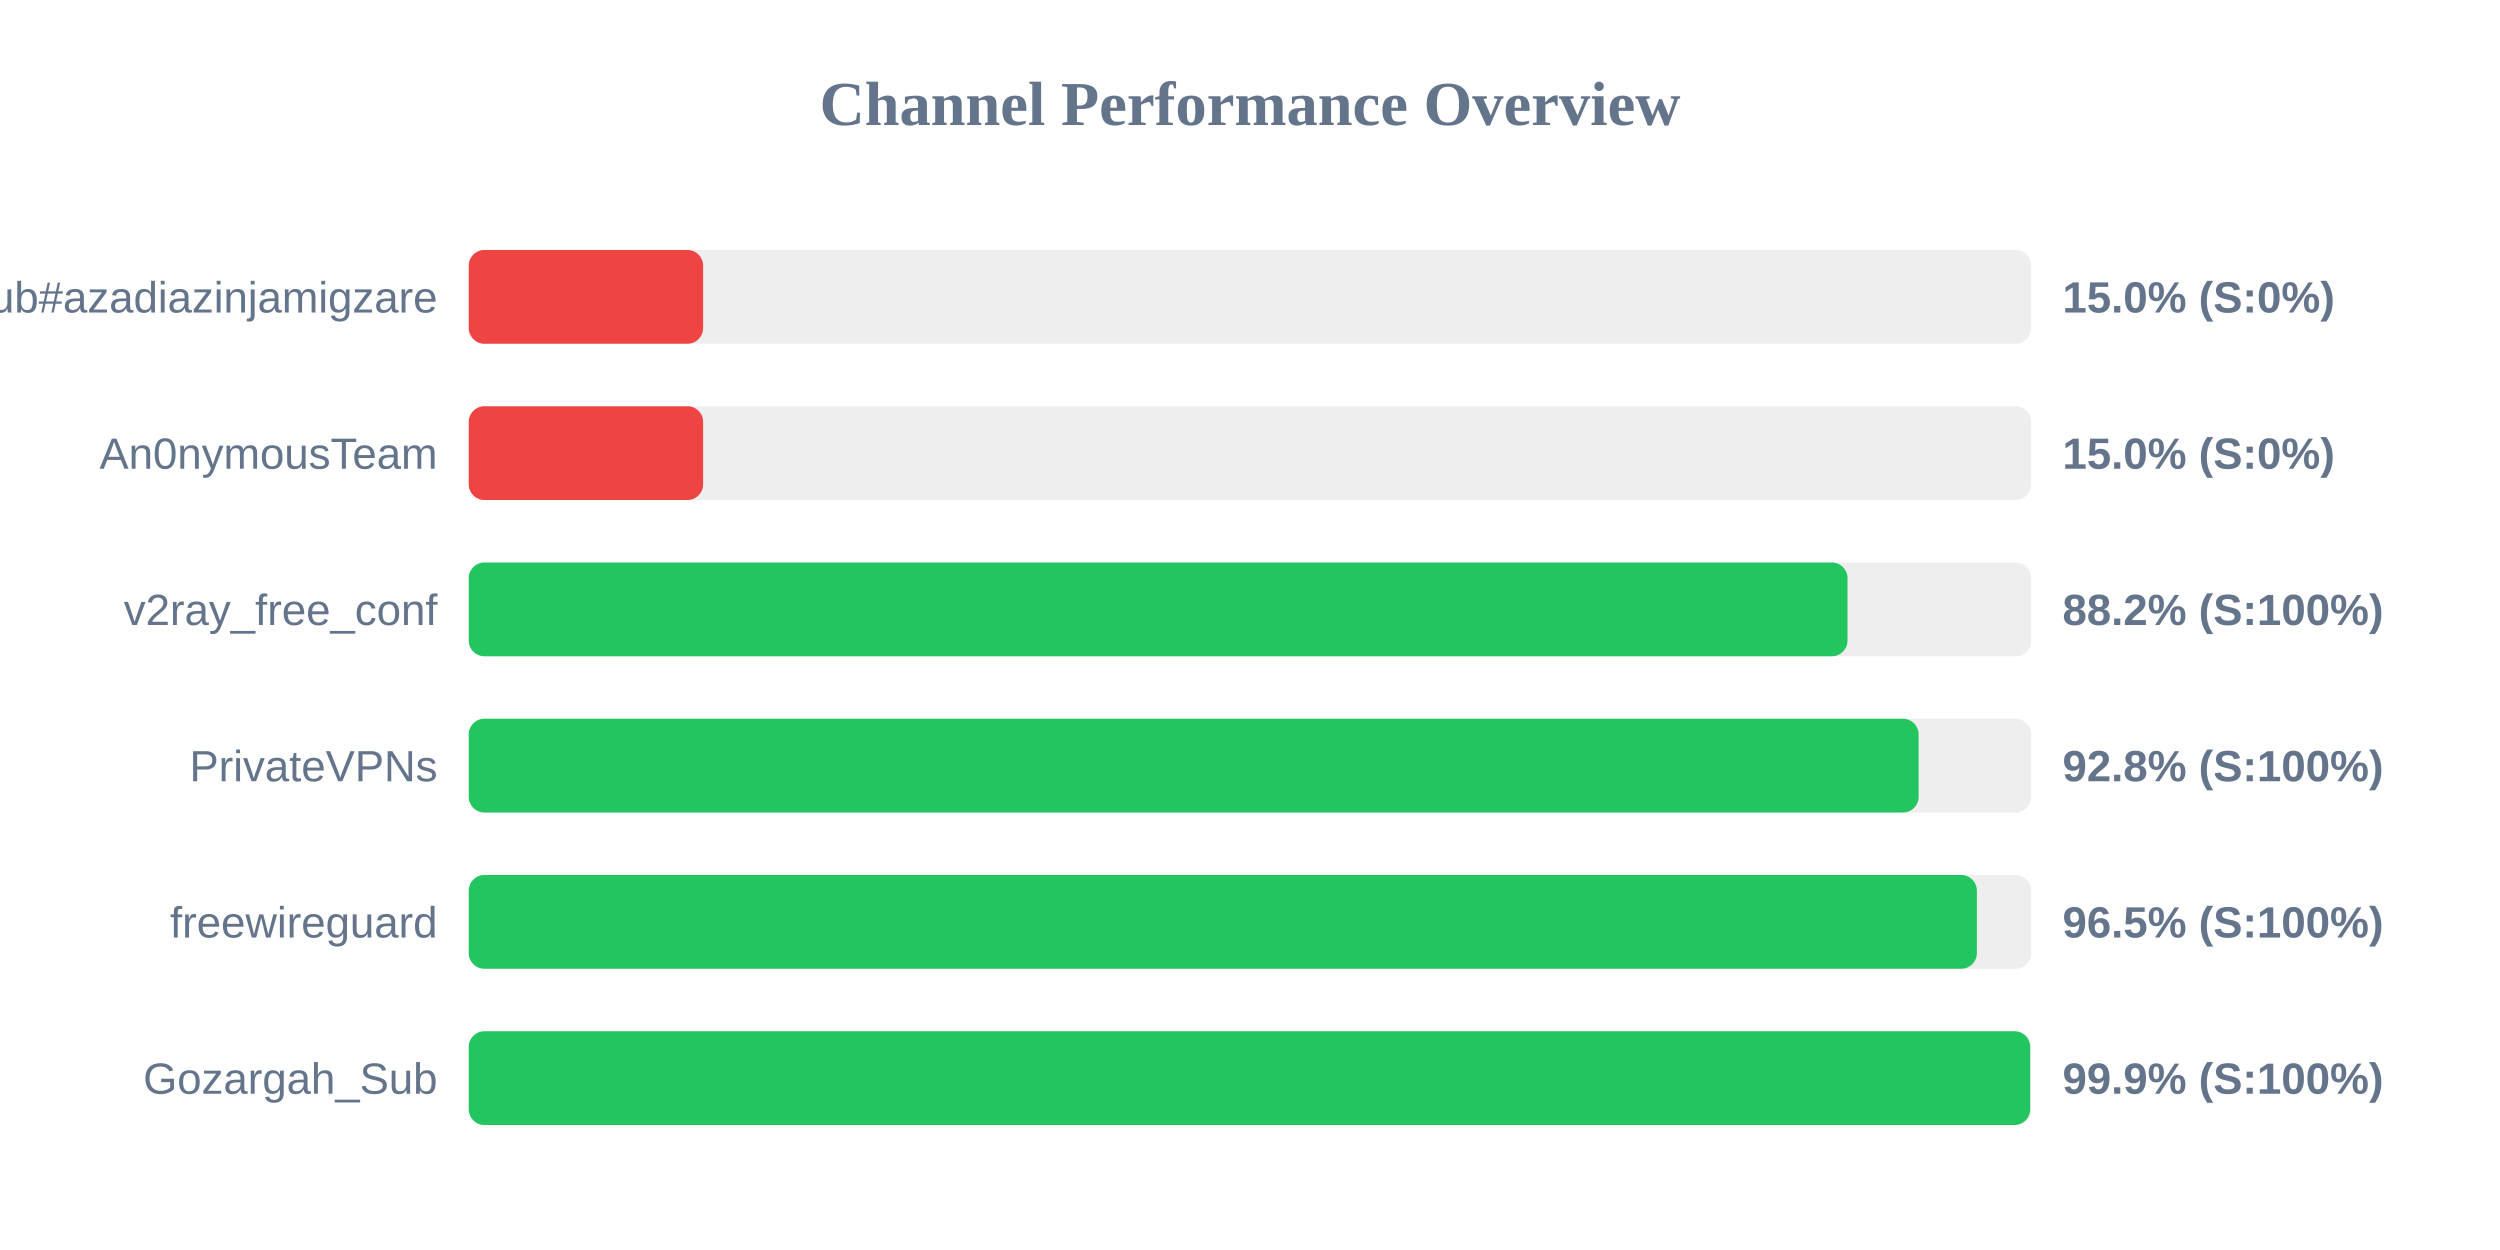
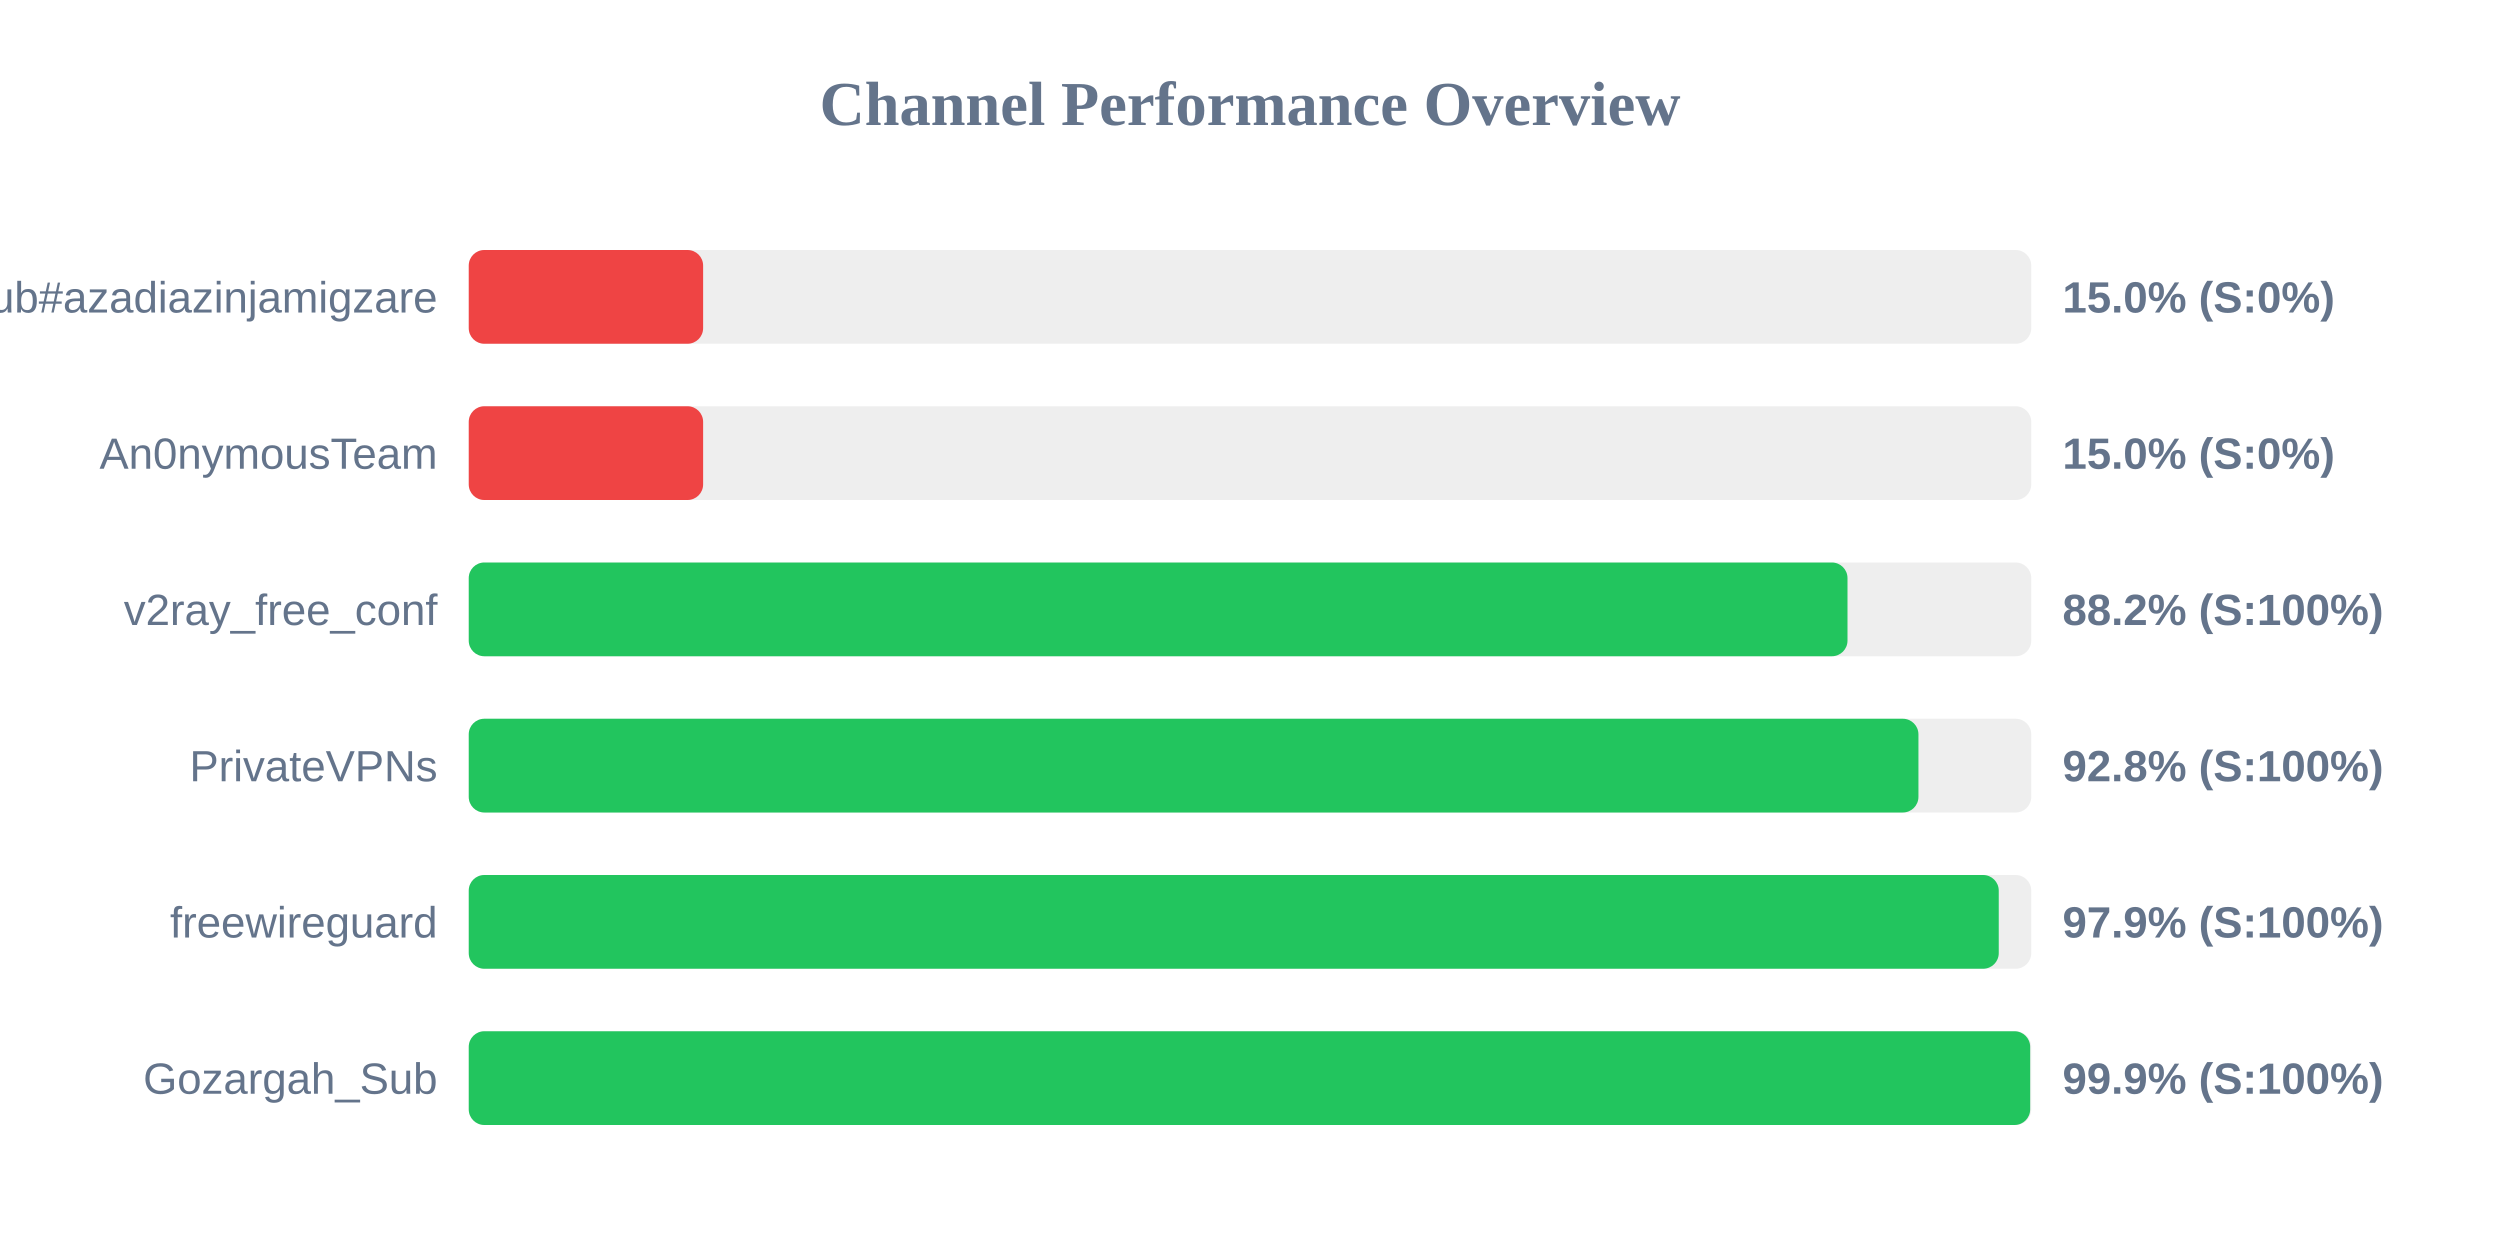
<svg xmlns="http://www.w3.org/2000/svg" width="800" height="400" version="1.1">
  <style>
        .row { font: 14px Arial; fill: #64748b; }
        .score { font: bold 14px Arial; fill: #64748b; }
    </style>
  <text x="400" y="40" text-anchor="middle" font-size="20px" font-weight="bold" fill="#64748b">Channel Performance Overview</text>
  <rect x="150" y="80" width="500" height="30" fill="#eee" rx="5" />
  <rect x="150" y="80" width="75.0" height="30" fill="#ef4444" rx="5" />
  <text x="140" y="100" text-anchor="end" class="row">Sub#azadiazinjamigzare</text>
  <text x="660" y="100" text-anchor="start" class="score">15.0% (S:0%)</text>
  <rect x="150" y="130" width="500" height="30" fill="#eee" rx="5" />
  <rect x="150" y="130" width="75.0" height="30" fill="#ef4444" rx="5" />
  <text x="140" y="150" text-anchor="end" class="row">An0nymousTeam</text>
  <text x="660" y="150" text-anchor="start" class="score">15.0% (S:0%)</text>
  <rect x="150" y="180" width="500" height="30" fill="#eee" rx="5" />
  <rect x="150" y="180" width="441.2" height="30" fill="#22c55e" rx="5" />
  <text x="140" y="200" text-anchor="end" class="row">v2ray_free_conf</text>
  <text x="660" y="200" text-anchor="start" class="score">88.2% (S:100%)</text>
  <rect x="150" y="230" width="500" height="30" fill="#eee" rx="5" />
-   <rect x="150" y="230" width="463.95" height="30" fill="#22c55e" rx="5" />
+   <rect x="150" y="230" width="463.9" height="30" fill="#22c55e" rx="5" />
  <text x="140" y="250" text-anchor="end" class="row">PrivateVPNs</text>
  <text x="660" y="250" text-anchor="start" class="score">92.8% (S:100%)</text>
  <rect x="150" y="280" width="500" height="30" fill="#eee" rx="5" />
-   <rect x="150" y="280" width="482.6" height="30" fill="#22c55e" rx="5" />
+   <rect x="150" y="280" width="489.6" height="30" fill="#22c55e" rx="5" />
  <text x="140" y="300" text-anchor="end" class="row">freewireguard</text>
-   <text x="660" y="300" text-anchor="start" class="score">96.5% (S:100%)</text>
+   <text x="660" y="300" text-anchor="start" class="score">97.9% (S:100%)</text>
  <rect x="150" y="330" width="500" height="30" fill="#eee" rx="5" />
  <rect x="150" y="330" width="499.65" height="30" fill="#22c55e" rx="5" />
  <text x="140" y="350" text-anchor="end" class="row">Gozargah_Sub</text>
  <text x="660" y="350" text-anchor="start" class="score">99.9% (S:100%)</text>
</svg>
